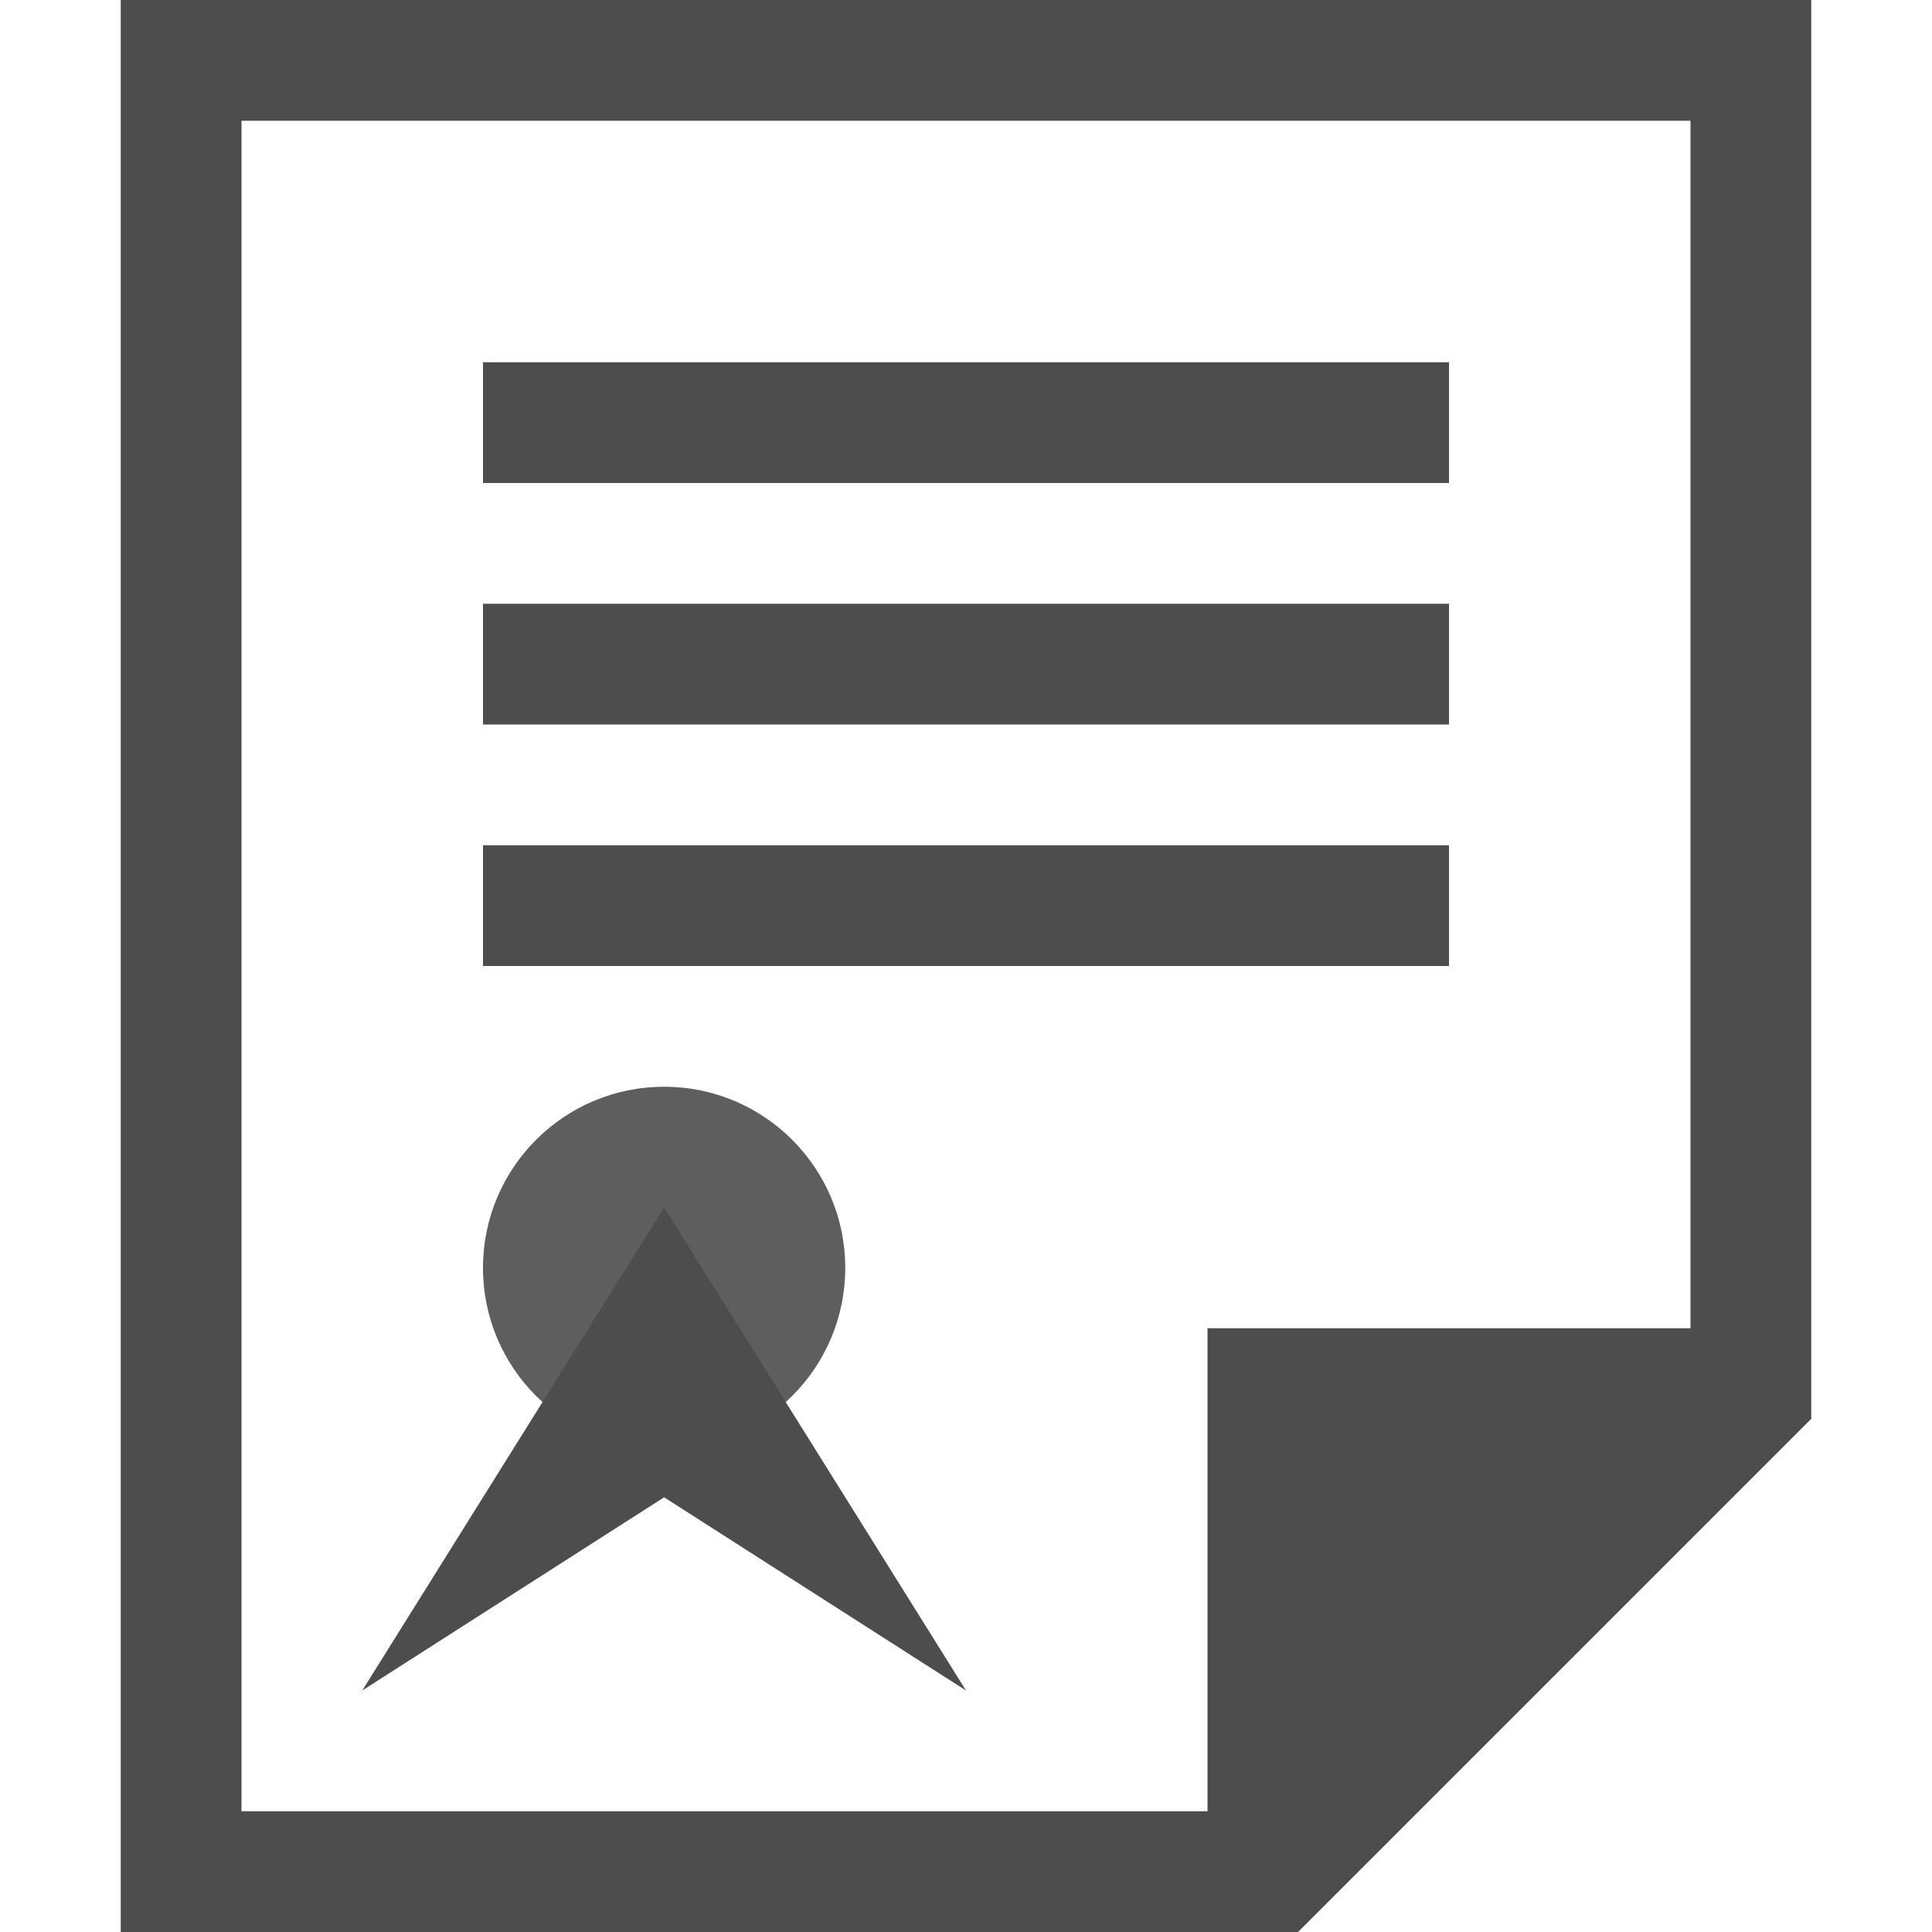
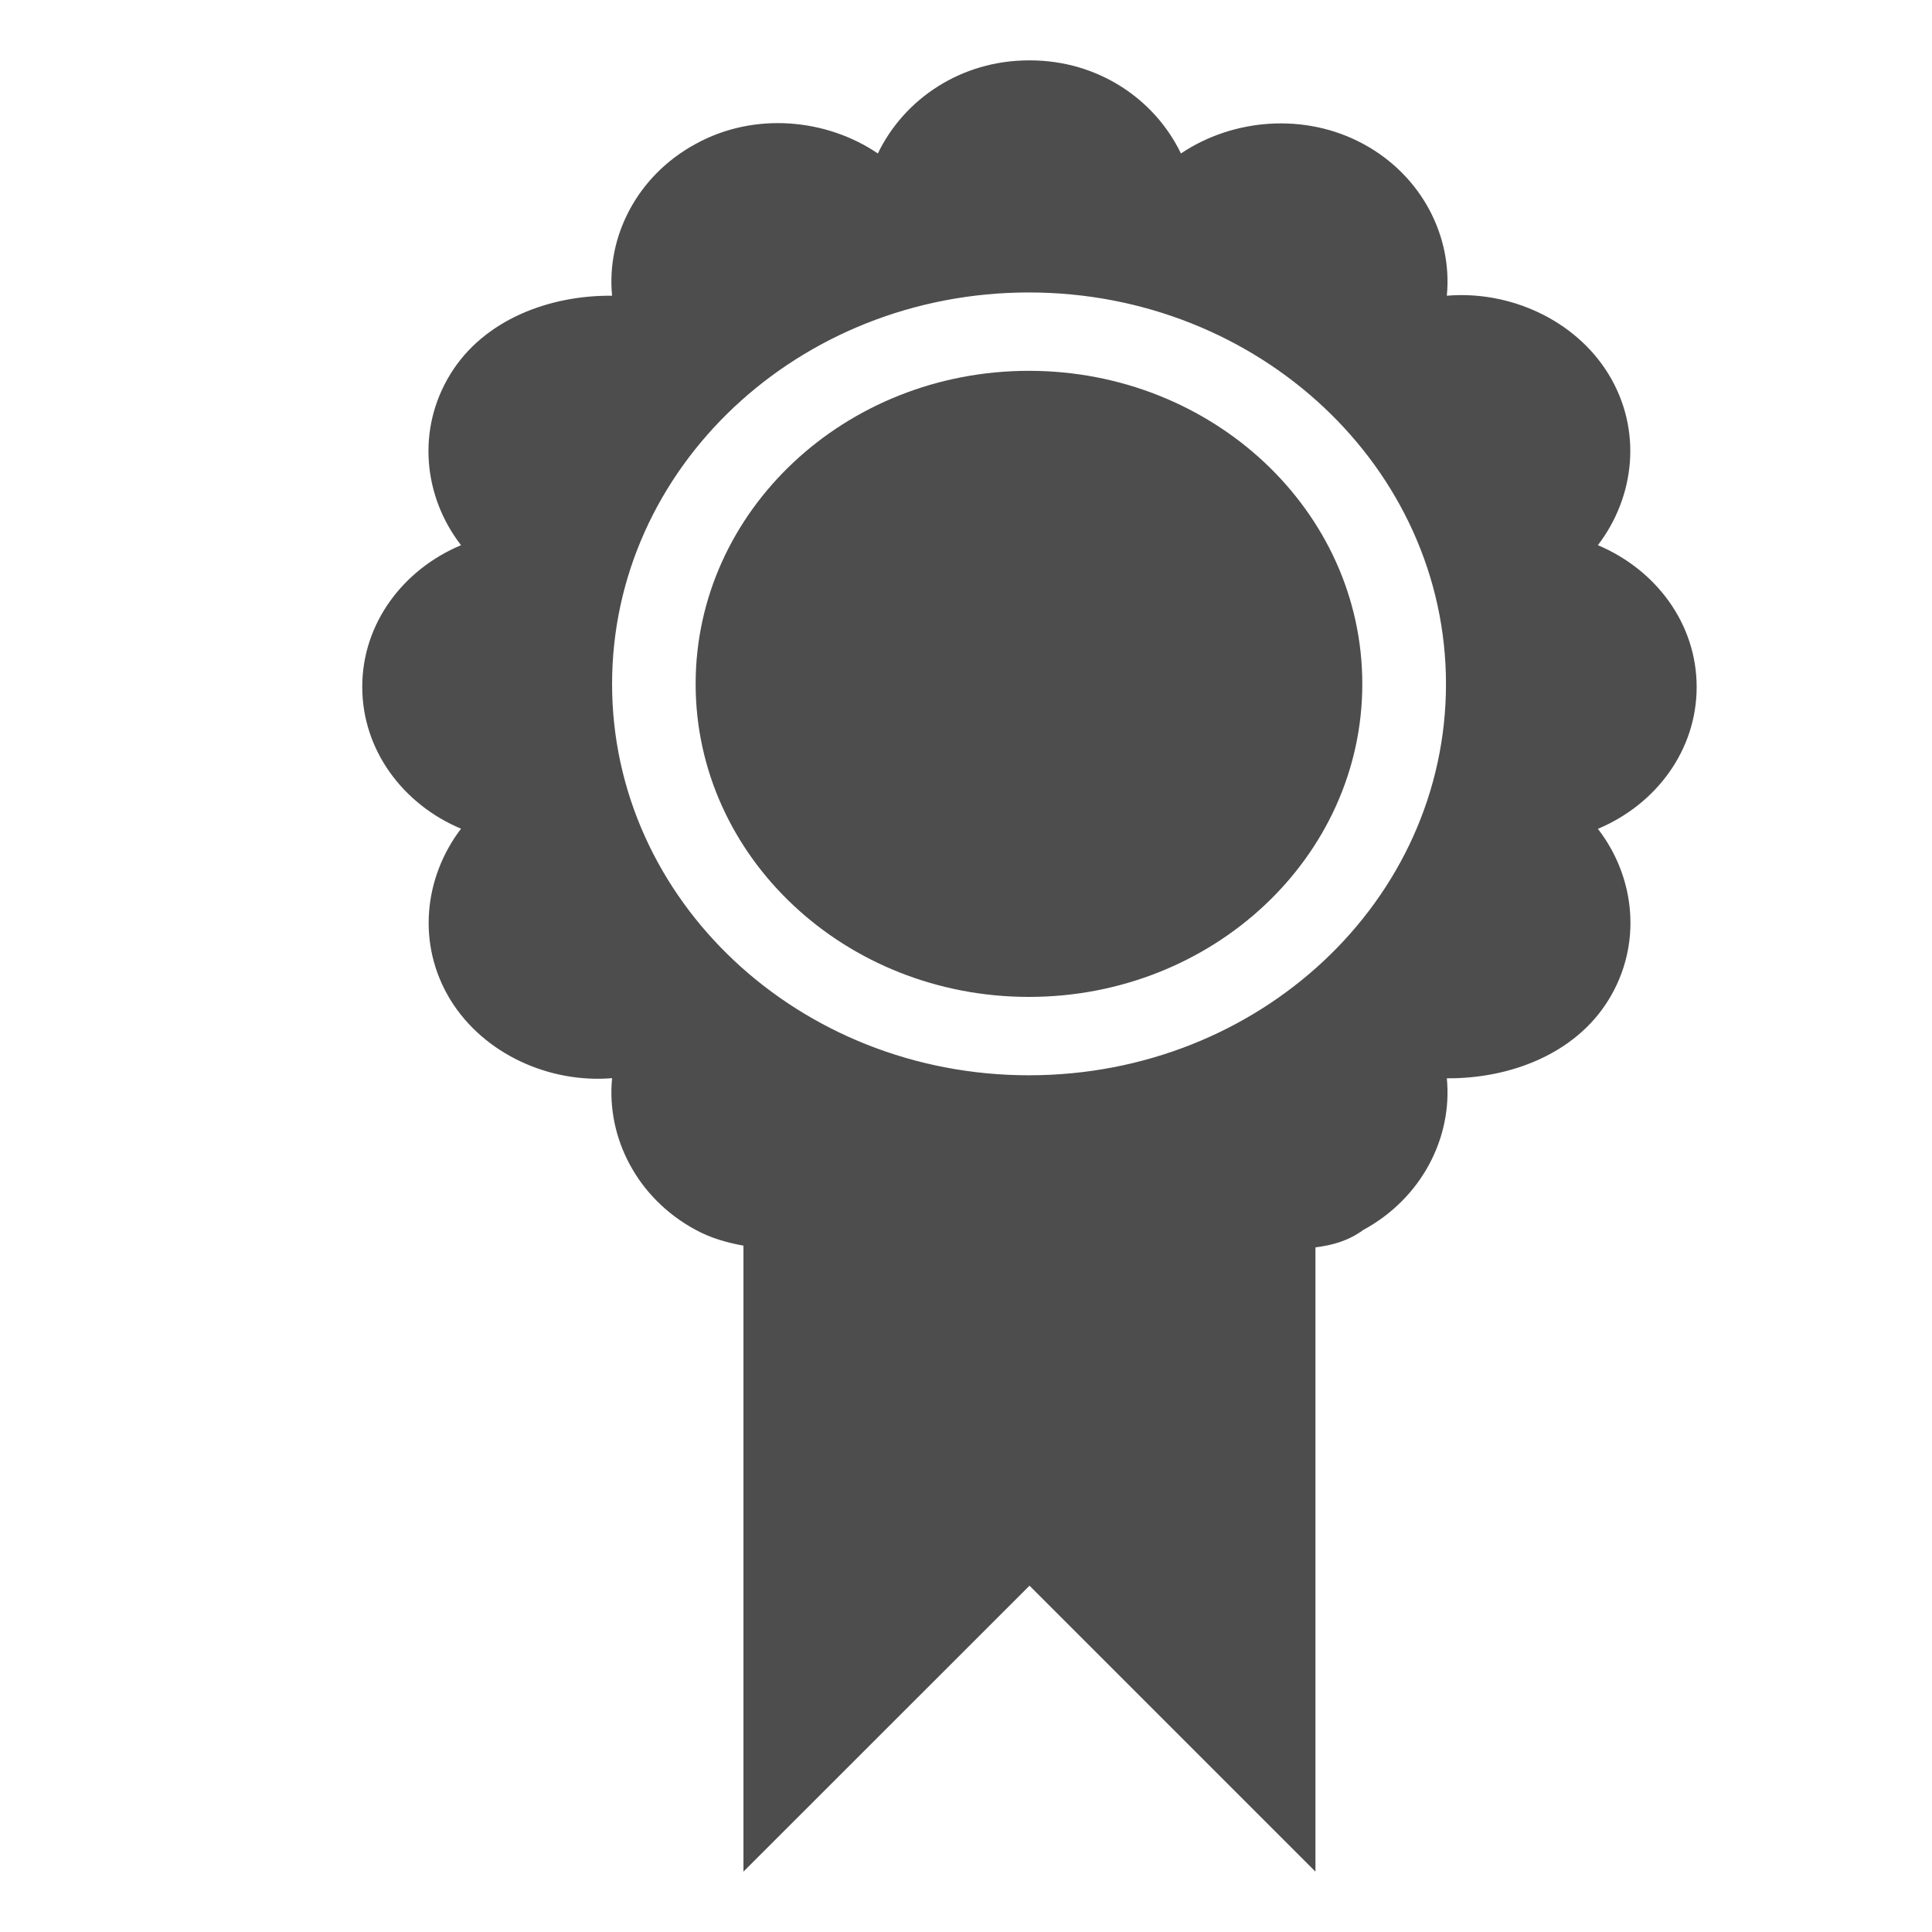
- <svg xmlns="http://www.w3.org/2000/svg" id="svg71" version="1.1" height="16" width="16">
-   <defs id="defs61">
-     <style type="text/css" id="current-color-scheme">
-    .ColorScheme-Text { color:#4d4d4d; } .ColorScheme-Highlight { color:#5294e2; }
-   </style>
-     <linearGradient y2="100%" y1="0%" x2="0%" x1="0%" id="arrongin">
-       <stop id="stop3" style="stop-color:#dd9b44; stop-opacity:1" offset="0%" />
-       <stop id="stop5" style="stop-color:#ad6c16; stop-opacity:1" offset="100%" />
-     </linearGradient>
-     <linearGradient y2="100%" y1="0%" x2="0%" x1="0%" id="aurora">
-       <stop id="stop8" style="stop-color:#09D4DF; stop-opacity:1" offset="0%" />
-       <stop id="stop10" style="stop-color:#9269F4; stop-opacity:1" offset="100%" />
-     </linearGradient>
-     <linearGradient y2="100%" y1="0%" x2="0%" x1="0%" id="fitdance">
-       <stop id="stop13" style="stop-color:#1AD6AB; stop-opacity:1" offset="0%" />
-       <stop id="stop15" style="stop-color:#329DB6; stop-opacity:1" offset="100%" />
-     </linearGradient>
-     <linearGradient y2="100%" y1="0%" x2="0%" x1="0%" id="oomox">
-       <stop id="stop18" style="stop-color:#efefe7; stop-opacity:1" offset="0%" />
-       <stop id="stop20" style="stop-color:#8f8f8b; stop-opacity:1" offset="100%" />
-     </linearGradient>
-     <linearGradient y2="100%" y1="0%" x2="0%" x1="0%" id="rainblue">
-       <stop id="stop23" style="stop-color:#00F260; stop-opacity:1" offset="0%" />
-       <stop id="stop25" style="stop-color:#0575E6; stop-opacity:1" offset="100%" />
-     </linearGradient>
-     <linearGradient y2="100%" y1="0%" x2="0%" x1="0%" id="sunrise">
-       <stop id="stop28" style="stop-color: #FF8501; stop-opacity:1" offset="0%" />
-       <stop id="stop30" style="stop-color: #FFCB01; stop-opacity:1" offset="100%" />
-     </linearGradient>
-     <linearGradient y2="100%" y1="0%" x2="0%" x1="0%" id="telinkrin">
-       <stop id="stop33" style="stop-color: #b2ced6; stop-opacity:1" offset="0%" />
-       <stop id="stop35" style="stop-color: #6da5b7; stop-opacity:1" offset="100%" />
-     </linearGradient>
-     <linearGradient y2="100%" y1="0%" x2="0%" x1="0%" id="60spsycho">
-       <stop id="stop38" style="stop-color: #df5940; stop-opacity:1" offset="0%" />
-       <stop id="stop40" style="stop-color: #d8d15f; stop-opacity:1" offset="25%" />
-       <stop id="stop42" style="stop-color: #e9882a; stop-opacity:1" offset="50%" />
-       <stop id="stop44" style="stop-color: #279362; stop-opacity:1" offset="100%" />
-     </linearGradient>
-     <linearGradient y2="100%" y1="0%" x2="0%" x1="0%" id="90ssummer">
-       <stop id="stop47" style="stop-color: #f618c7; stop-opacity:1" offset="0%" />
-       <stop id="stop49" style="stop-color: #94ffab; stop-opacity:1" offset="20%" />
-       <stop id="stop51" style="stop-color: #fbfd54; stop-opacity:1" offset="50%" />
-       <stop id="stop53" style="stop-color: #0f83ae; stop-opacity:1" offset="100%" />
-     </linearGradient>
-     <linearGradient y2="100%" y1="0%" x2="0%" x1="0%" id="cyberneon">
-       <stop id="stop56" style="stop-color:#0abdc6; stop-opacity:1" offset="0" />
-       <stop id="stop58" style="stop-color:#ea00d9; stop-opacity:1" offset="1" />
-     </linearGradient>
-   </defs>
-   <g style="fill:#4d4d4d;fill-opacity:1" id="g81">
-     <path id="path63" d="m 1,0 v 16 h 9 0.75 L 15,11.75 V 11 0 Z m 1,1 h 12 v 10 h -4 v 4 H 2 Z m 2,2 v 1 h 8 V 3 Z m 0,2 v 1 h 8 V 5 Z m 0,2 v 1 h 8 V 7 Z" class="ColorScheme-Text" style="opacity:1;fill:#4d4d4d;stop-opacity:1;fill-opacity:1" />
-     <circle style="fill:#4d4d4d;fill-opacity:1" class="ColorScheme-Text" opacity="0.9" cx="5.5" cy="10.5" r="1.5" id="circle67" />
-     <path style="fill:#4d4d4d;fill-opacity:1" class="ColorScheme-Text" d="m 5.5,10 -2.5,4 2.5,-1.6 2.5,1.6 -2.5,-4" id="path69" />
-   </g>
+ <svg xmlns="http://www.w3.org/2000/svg" width="16" height="16" version="1.1" viewBox="0 0 16 16">
+   <path fill="#4d4d4d" d="m 8.521,0.5 c -0.562,0 -1.034,0.32 -1.251,0.771 C 6.843,0.981 6.245,0.925 5.761,1.192 5.276,1.455 5.021,1.959 5.069,2.449 4.55,2.444 4.007,2.647 3.73,3.098 3.449,3.554 3.506,4.112 3.818,4.515 3.339,4.716 3,5.162 3,5.688 3,6.214 3.339,6.662 3.818,6.863 3.511,7.266 3.449,7.82 3.73,8.28 c 0.277,0.45 0.82,0.692 1.339,0.649 -0.048,0.491 0.207,0.995 0.692,1.256 0.126,0.069 0.26,0.106 0.396,0.131 V 15.5 L 8.526,13.132 10.894,15.5 v -5.17 c 0.137,-0.017 0.27,-0.052 0.396,-0.144 0.485,-0.263 0.74,-0.767 0.692,-1.256 0.519,0.004 1.062,-0.199 1.339,-0.649 0.281,-0.456 0.224,-1.014 -0.088,-1.417 0.48,-0.201 0.818,-0.649 0.818,-1.175 0,-0.526 -0.339,-0.972 -0.818,-1.174 0.308,-0.403 0.369,-0.957 0.088,-1.417 C 13.044,2.647 12.501,2.405 11.982,2.449 12.03,1.958 11.775,1.454 11.29,1.192 10.804,0.929 10.208,0.983 9.78,1.271 9.563,0.82 9.092,0.5 8.53,0.5 H 8.52 Z m 0,1.922 c 1.904,0 3.454,1.452 3.454,3.243 0,1.792 -1.546,3.24 -3.454,3.24 -1.904,0 -3.452,-1.449 -3.452,-3.24 0,-1.792 1.544,-3.243 3.452,-3.243 z m 0,0.649 c -1.523,0 -2.76,1.161 -2.76,2.593 0,1.432 1.237,2.592 2.76,2.592 1.523,0 2.761,-1.16 2.761,-2.592 0,-1.432 -1.238,-2.593 -2.761,-2.593 z" />
</svg>
